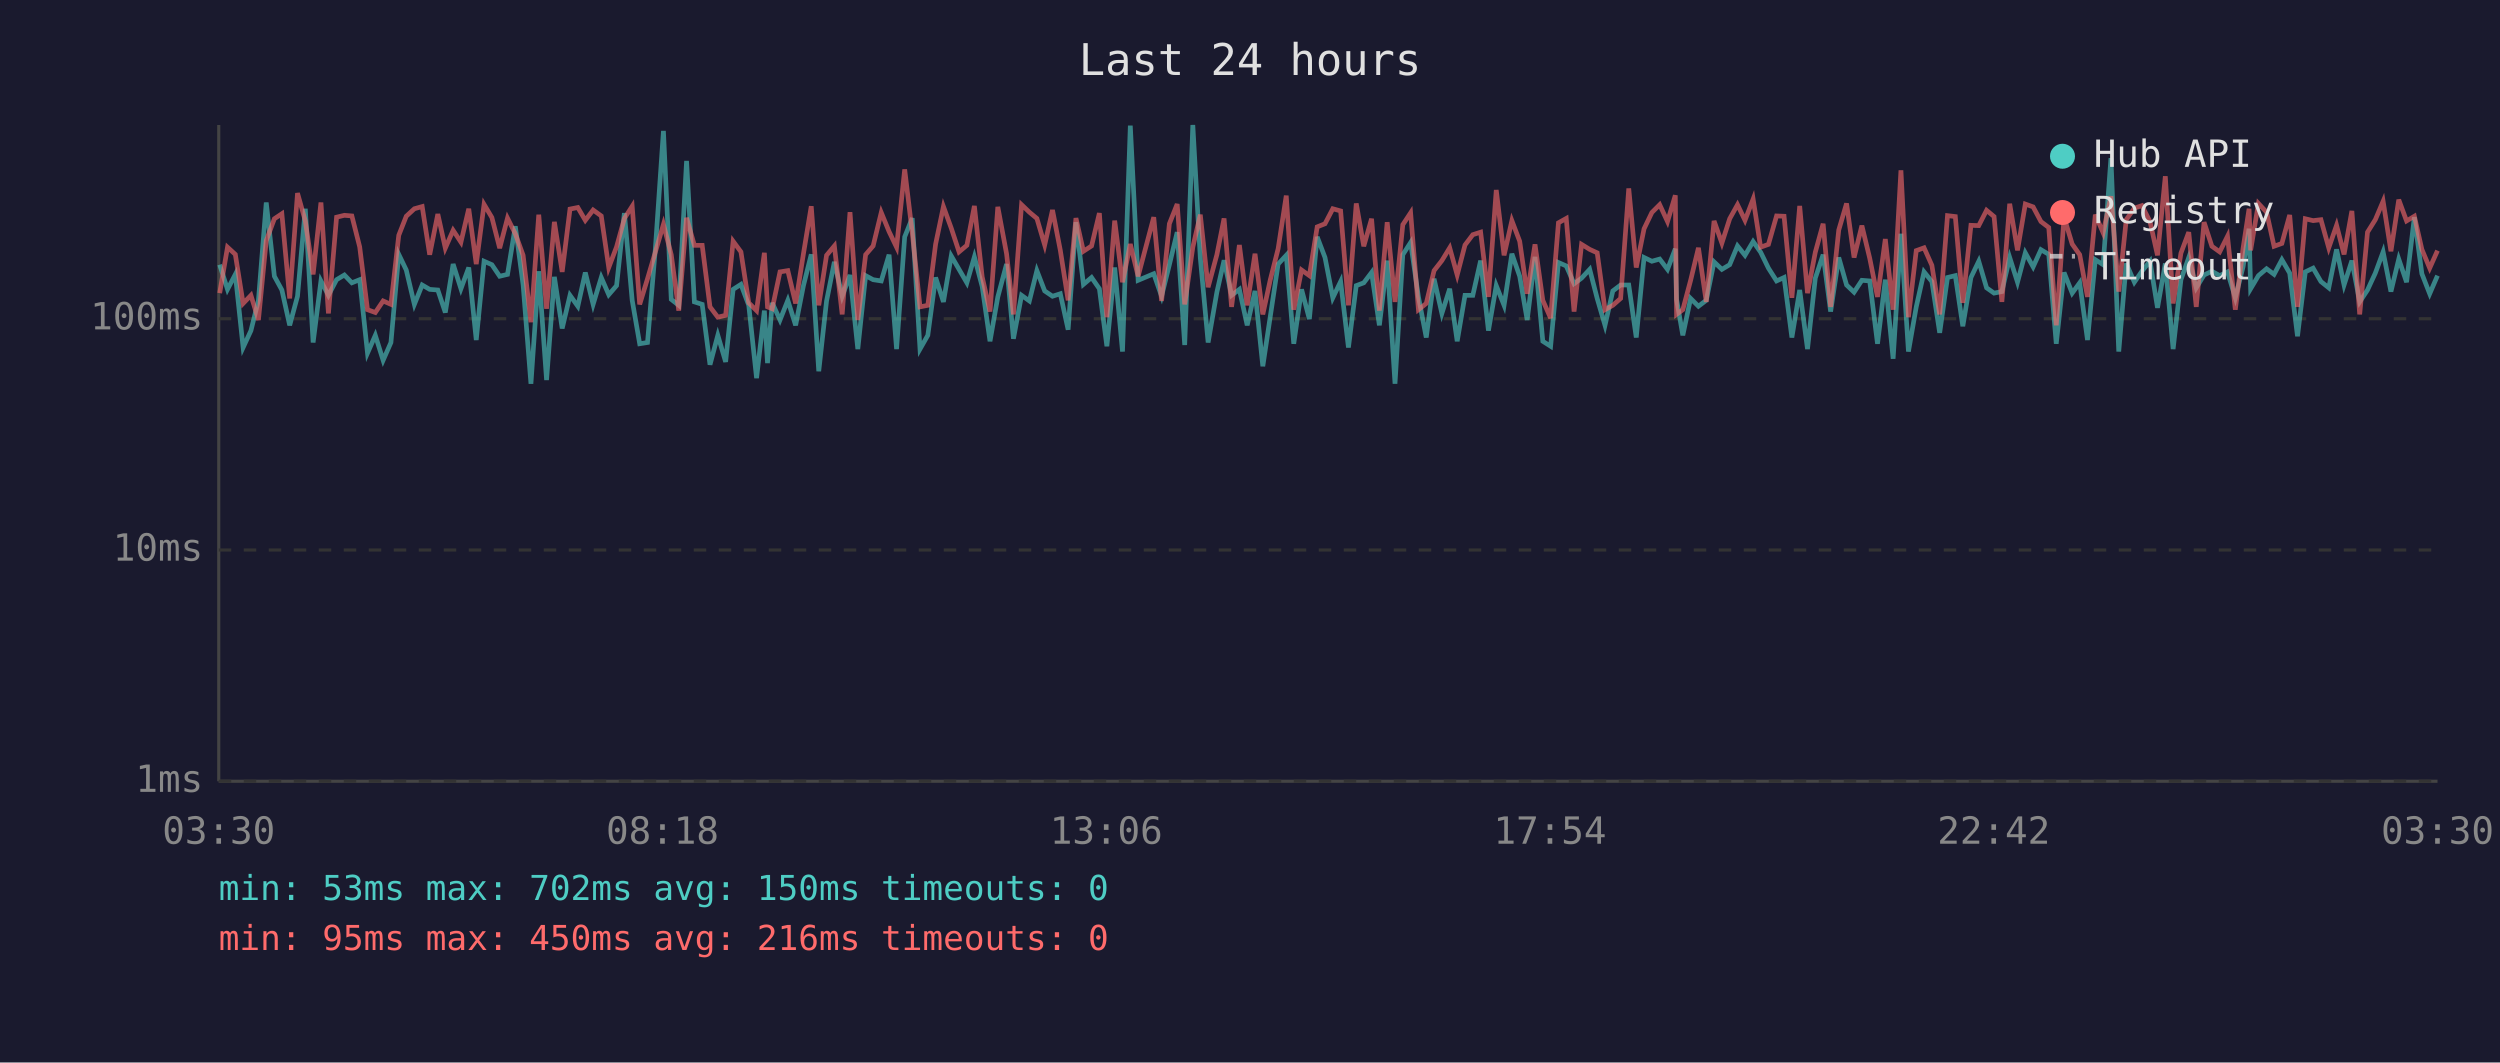
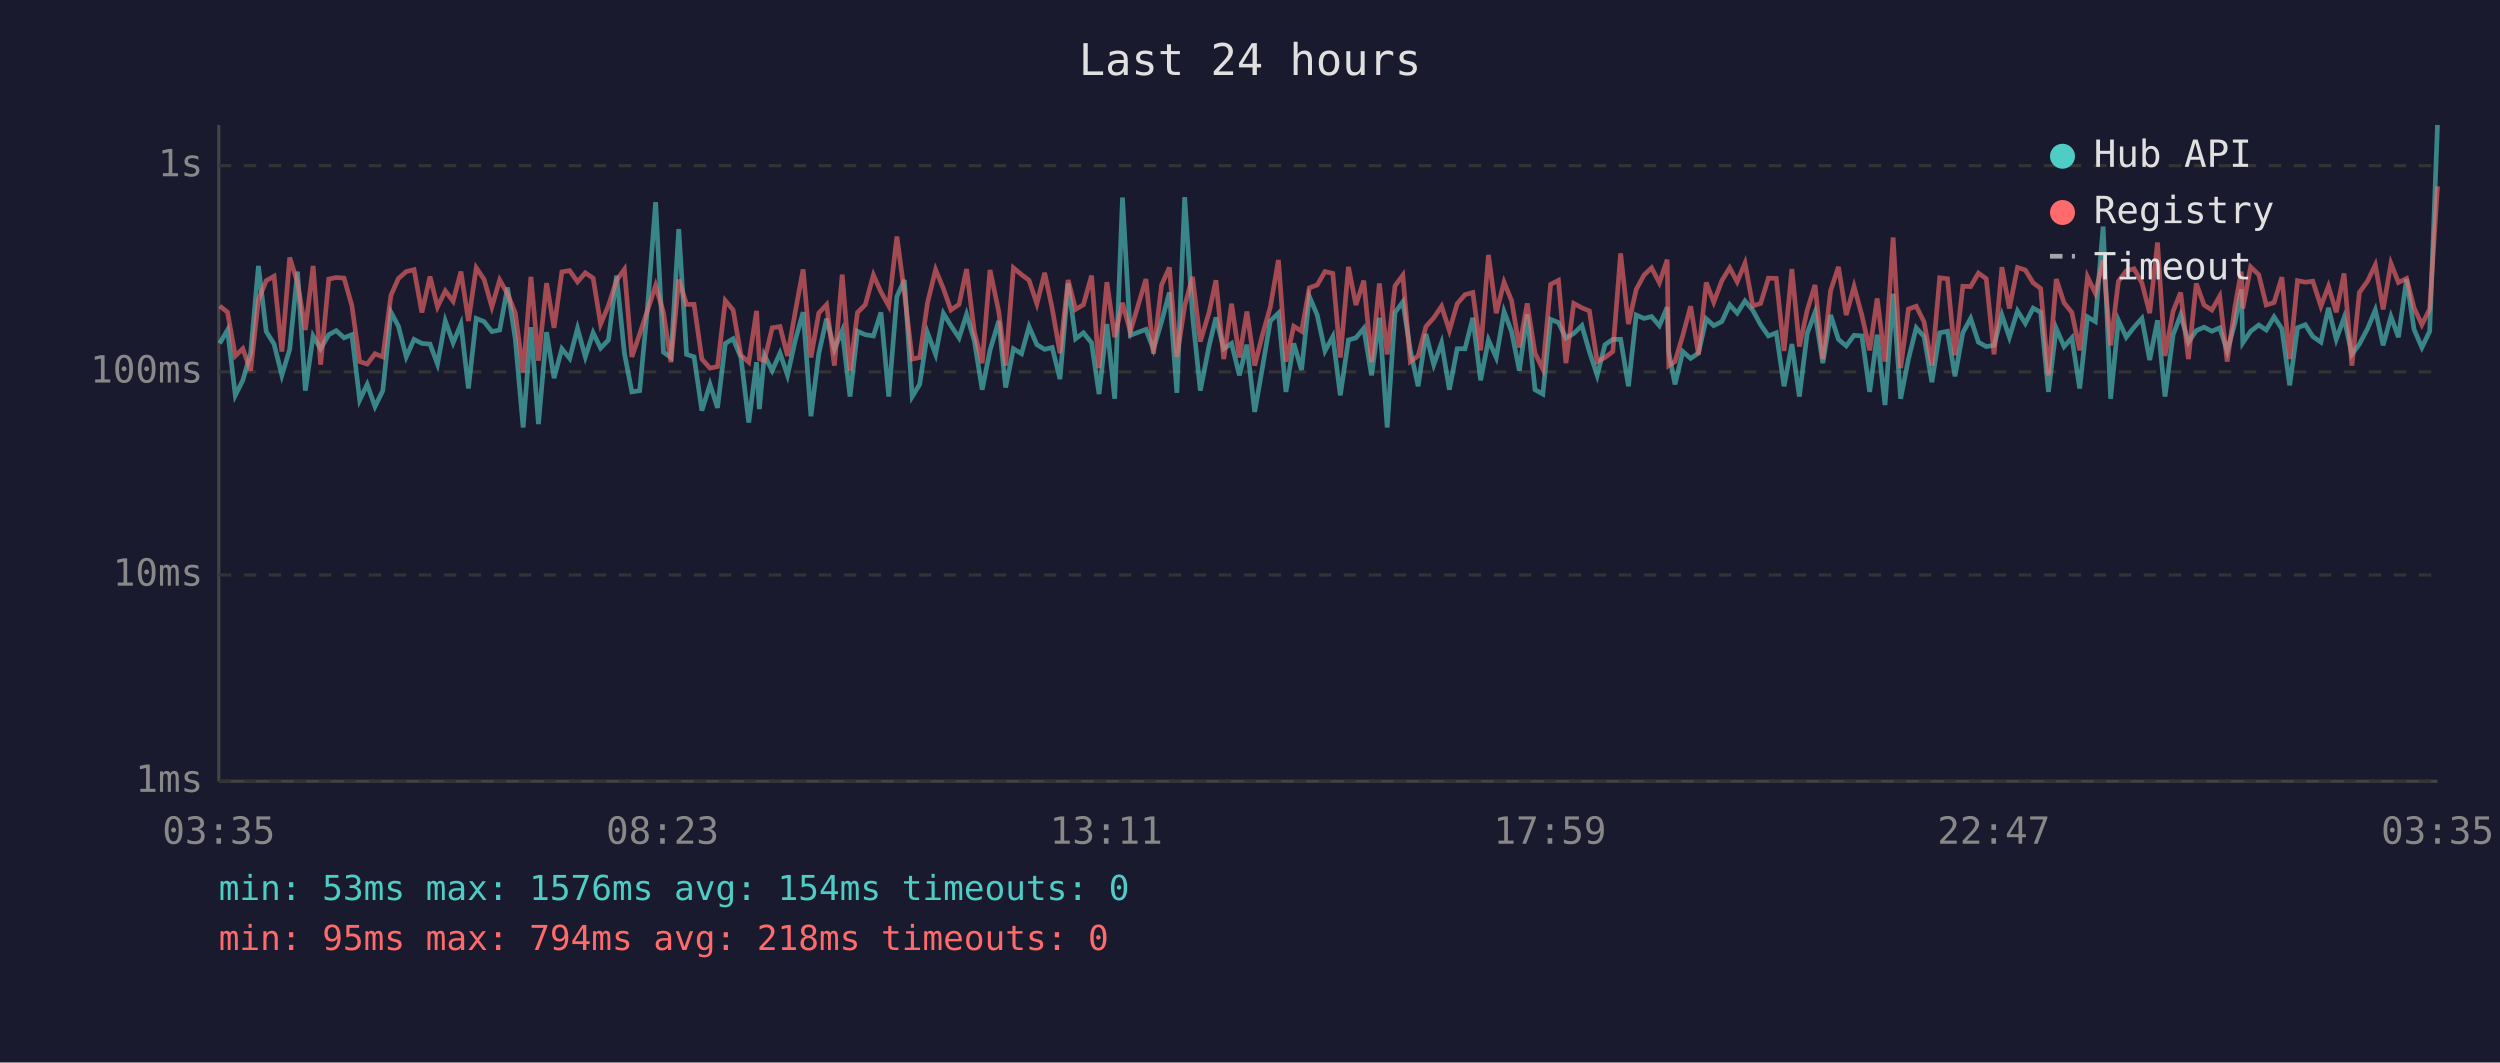
<svg xmlns="http://www.w3.org/2000/svg" viewBox="0 0 800 340" font-family="monospace" font-size="12">
  <rect width="800" height="340" fill="#1a1a2e" />
  <text x="400" y="24" fill="#e0e0e0" font-size="14" text-anchor="middle">Last 24 hours</text>
  <line x1="70" y1="40" x2="70" y2="250" stroke="#444" stroke-width="1" />
  <line x1="70" y1="250" x2="780" y2="250" stroke="#444" stroke-width="1" />
  <line x1="70" y1="250" x2="780" y2="250" stroke="#333" stroke-width="1" stroke-dasharray="4" />
  <text x="65" y="250" fill="#888" text-anchor="end" dominant-baseline="middle">1ms</text>
-   <line x1="70" y1="176" x2="780" y2="176" stroke="#333" stroke-width="1" stroke-dasharray="4" />
-   <text x="65" y="176" fill="#888" text-anchor="end" dominant-baseline="middle">10ms</text>
-   <line x1="70" y1="102" x2="780" y2="102" stroke="#333" stroke-width="1" stroke-dasharray="4" />
-   <text x="65" y="102" fill="#888" text-anchor="end" dominant-baseline="middle">100ms</text>
-   <text x="70" y="270" fill="#888" text-anchor="middle">03:30</text>
-   <text x="212" y="270" fill="#888" text-anchor="middle">08:18</text>
-   <text x="354" y="270" fill="#888" text-anchor="middle">13:06</text>
-   <text x="496" y="270" fill="#888" text-anchor="middle">17:54</text>
-   <text x="638" y="270" fill="#888" text-anchor="middle">22:42</text>
-   <text x="780" y="270" fill="#888" text-anchor="middle">03:30</text>
-   <polyline points="70.3,84.7 72.8,92.6 75.3,87.8 77.8,111.2 80.3,105.8 82.7,96.1 85.2,64.8 87.8,88.4 90.2,92.8 92.7,104.1 95.2,94.8 97.7,66.8 100.2,109.6 102.7,89.9 105.1,94.5 107.7,89.5 110.2,88.0 112.6,90.5 115.1,89.5 117.6,113.0 120.1,107.3 122.6,115.3 125.1,109.6 127.6,81.4 130.0,86.4 132.6,97.4 135.1,91.2 137.5,92.6 140.1,92.8 142.5,100.0 145.0,84.5 147.5,92.4 150.0,85.6 152.4,108.8 154.9,83.6 157.4,84.7 159.9,88.4 162.4,87.8 164.9,72.4 167.4,91.2 169.9,122.8 172.4,86.8 174.9,121.6 177.4,88.6 179.9,105.1 182.4,94.5 184.9,98.0 187.3,87.2 189.8,97.4 192.4,88.8 194.8,94.3 197.3,91.4 199.8,68.2 202.3,96.1 204.7,110.0 207.2,109.6 209.7,79.8 212.3,41.9 214.8,95.8 217.2,97.7 219.7,51.5 222.2,96.6 224.7,97.4 227.2,116.7 229.7,107.3 232.2,115.8 234.6,92.6 237.1,91.0 239.6,97.7 242.1,121.0 244.6,99.4 245.6,116.2 247.1,96.9 249.6,102.4 252.1,96.1 254.6,104.1 257.1,91.4 259.6,81.4 262.0,118.8 264.5,96.3 267.0,83.8 269.5,94.8 272.0,88.0 274.5,111.7 277.0,88.2 279.4,89.5 282.0,89.9 284.5,81.5 286.9,111.7 289.5,75.8 291.9,69.8 294.4,111.7 296.9,107.3 299.4,88.8 301.9,96.6 304.4,81.9 306.9,86.2 309.4,90.5 311.8,82.2 314.3,91.7 316.8,109.2 319.3,95.0 322.1,84.5 324.3,108.4 326.9,94.5 329.4,96.3 331.8,86.6 334.3,93.1 336.8,94.8 339.3,94.0 341.8,105.5 344.3,71.1 346.7,91.0 349.3,88.8 351.8,92.4 354.2,110.8 356.7,85.6 359.2,112.5 361.7,40.2 364.2,89.7 369.2,87.6 371.7,94.8 374.2,84.7 376.7,74.3 379.1,110.4 381.7,40.0 384.1,82.6 386.6,109.6 389.4,93.5 391.7,83.3 394.1,94.5 396.6,92.6 399.1,104.1 401.6,93.1 404.1,117.2 406.5,101.2 409.0,84.5 411.6,81.7 414.0,110.0 416.5,92.6 419.0,102.1 421.5,75.8 424.0,82.4 426.5,95.3 429.0,90.1 431.5,111.2 434.0,91.4 436.4,90.5 438.9,87.2 441.4,104.1 443.9,83.4 446.4,122.8 448.9,81.5 451.4,77.6 453.9,95.0 456.4,108.0 458.9,89.2 461.4,100.3 463.9,92.4 466.3,109.2 468.8,94.5 471.3,94.5 473.8,83.4 476.3,105.8 478.8,91.4 481.3,97.7 483.8,81.2 486.3,88.4 488.7,102.4 491.2,82.2 493.7,109.2 496.2,110.8 498.7,84.0 501.2,85.1 503.7,90.8 506.1,89.0 508.7,86.2 511.1,95.5 513.6,104.1 516.1,93.1 518.6,91.2 521.2,91.2 523.6,108.0 526.1,82.4 528.6,83.6 531.1,82.9 533.6,86.2 536.1,79.6 536.5,95.8 538.5,107.3 541.0,95.5 543.5,98.0 546.0,96.1 548.5,83.8 551.0,86.2 553.5,84.7 556.0,78.7 558.4,81.7 561.0,77.3 563.4,80.7 565.9,85.8 568.5,89.9 570.9,88.8 573.4,108.0 575.9,92.8 578.4,111.7 580.9,89.0 583.4,81.5 585.8,99.7 588.4,82.4 590.9,91.2 593.3,93.5 595.8,89.7 598.3,89.9 600.8,110.0 603.3,89.5 605.8,114.8 608.3,74.8 610.7,112.5 613.2,98.2 615.7,87.0 618.2,90.1 620.7,106.5 623.2,88.8 625.7,88.2 628.1,104.4 630.7,88.8 633.2,83.6 635.7,92.1 638.1,93.8 640.6,93.3 643.1,82.4 645.6,90.3 648.1,80.9 650.6,85.4 653.1,79.9 655.6,81.4 658.0,110.0 660.5,87.2 663.1,93.8 665.5,90.5 668.0,108.8 670.5,83.1 673.0,84.7 675.5,50.6 678.0,112.5 680.4,84.3 683.0,90.3 685.4,86.8 688.0,83.6 690.4,98.5 692.9,84.3 695.4,111.7 697.9,89.5 700.4,82.4 702.8,92.1 705.3,88.0 707.8,86.8 710.3,88.2 712.8,87.0 715.3,95.3 717.8,85.3 719.7,73.2 720.2,92.4 722.7,88.2 725.3,86.0 727.7,87.8 730.2,83.1 732.7,87.4 735.2,107.6 737.7,87.0 740.2,85.8 742.7,90.1 745.2,92.1 747.7,79.8 750.1,91.2 752.6,83.4 755.1,96.6 757.6,92.8 760.1,87.4 762.6,80.6 765.1,93.3 767.6,82.9 770.1,90.3 772.6,69.5 775.0,87.6 777.5,94.0 780.0,88.2" fill="none" stroke="#4ecdc4" stroke-width="1.5" opacity="0.6" />
-   <polyline points="70.3,93.8 72.8,79.1 75.3,81.4 77.8,97.1 80.3,94.5 82.7,102.4 85.2,77.0 87.8,70.0 90.2,68.4 92.7,95.5 95.2,61.8 97.7,70.7 100.2,87.8 102.7,64.8 105.1,100.3 107.7,69.5 110.2,68.9 112.6,69.1 115.1,79.0 117.6,99.1 120.1,100.0 122.6,96.3 125.1,97.4 127.6,75.3 130.0,69.2 132.6,66.8 135.1,66.1 137.5,81.5 140.1,68.5 142.5,79.4 145.0,73.7 147.5,77.5 150.0,66.8 152.4,84.5 154.9,65.4 157.4,69.6 159.9,79.4 162.4,69.8 164.9,74.8 167.4,81.7 169.9,103.1 172.4,68.7 174.9,98.8 177.4,71.0 179.9,87.0 182.4,66.9 184.9,66.4 187.3,70.5 189.8,67.2 192.4,69.1 194.8,85.6 197.3,79.0 199.8,69.9 202.3,66.0 204.7,97.4 207.2,89.2 209.7,80.7 212.3,71.8 214.8,81.5 217.2,99.4 219.7,69.7 222.2,78.5 224.7,78.5 227.2,98.2 229.7,101.5 232.2,100.9 234.6,77.2 237.1,80.6 239.6,96.9 242.1,99.4 244.6,80.9 245.6,98.2 247.1,98.8 249.6,87.0 252.1,86.6 254.6,97.1 257.1,81.2 259.6,66.0 262.0,97.7 264.5,81.7 267.0,78.7 269.5,100.6 272.0,67.9 274.5,102.4 277.0,81.5 279.4,78.7 282.0,68.0 284.5,74.1 286.9,79.1 289.5,54.2 291.9,74.3 294.4,98.2 296.9,97.7 299.4,78.1 301.9,66.1 304.4,73.0 306.9,80.6 309.4,78.5 311.8,65.9 314.3,88.6 316.8,99.7 319.3,66.2 322.1,81.2 324.3,100.6 326.9,65.5 329.4,67.9 331.8,69.9 334.3,78.4 336.8,67.2 339.3,80.1 341.8,96.1 344.3,69.8 346.7,80.4 349.3,78.7 351.8,68.2 354.2,101.5 356.7,70.6 359.2,90.3 361.7,78.1 364.2,88.4 369.2,69.5 371.7,96.3 374.2,71.6 376.7,65.3 379.1,97.4 381.7,79.1 384.1,68.7 386.6,91.9 389.4,81.5 391.7,69.9 394.1,98.2 396.6,78.4 399.1,97.7 401.6,81.2 404.1,100.6 406.5,89.5 409.0,79.6 411.6,62.6 414.0,99.1 416.5,86.4 419.0,88.2 421.5,72.6 424.0,71.6 426.5,66.8 429.0,67.5 431.5,97.7 434.0,65.1 436.4,78.8 438.9,70.0 441.4,99.4 443.9,71.1 446.4,96.6 448.9,71.9 451.4,68.1 453.9,99.1 456.4,97.1 458.9,86.6 461.4,83.4 463.9,79.3 466.3,88.0 468.8,78.4 471.3,75.1 473.8,74.3 476.3,95.0 478.8,60.8 481.3,81.7 483.8,70.6 486.3,77.2 488.7,94.0 491.2,78.2 493.7,96.1 496.2,101.8 498.7,71.3 501.2,69.9 503.7,99.7 506.1,78.2 508.7,79.8 511.1,80.9 513.6,99.1 516.1,97.7 518.6,95.5 521.2,60.3 523.6,85.6 526.1,73.2 528.6,68.0 531.1,65.5 533.6,70.9 536.1,62.5 536.5,100.6 538.5,99.1 541.0,89.7 543.5,79.3 546.0,96.6 548.5,70.7 551.0,77.8 553.5,70.0 556.0,65.5 558.4,70.5 561.0,63.7 563.4,79.1 565.9,78.2 568.5,69.1 570.9,69.2 573.4,95.3 575.9,65.9 578.4,93.8 580.9,80.7 583.4,71.6 585.8,98.2 588.4,73.6 590.9,65.1 593.3,82.4 595.8,72.2 598.3,82.6 600.8,95.0 603.3,76.5 605.8,99.1 608.3,54.5 610.7,101.5 613.2,80.2 615.7,79.3 618.2,84.9 620.7,100.6 623.2,69.0 625.7,69.3 628.1,96.9 630.7,72.1 633.2,72.2 635.7,67.3 638.1,69.3 640.6,96.6 643.1,65.2 645.6,80.1 648.1,65.3 650.6,66.2 653.1,70.9 655.6,72.8 658.0,104.1 660.5,69.5 663.1,78.1 665.5,81.5 668.0,95.0 670.5,68.7 673.0,74.5 675.5,62.8 678.0,93.3 680.4,70.3 683.0,66.6 685.4,65.8 688.0,70.9 690.4,81.7 692.9,56.4 695.4,97.1 697.9,81.0 700.4,74.3 702.8,98.2 705.3,71.1 707.8,78.8 710.3,80.6 712.8,75.6 715.3,99.1 717.8,79.3 719.7,66.8 720.2,80.1 722.7,65.1 725.3,67.9 727.7,78.8 730.2,77.9 732.7,68.8 735.2,98.2 737.7,70.0 740.2,70.6 742.7,70.3 745.2,79.3 747.7,72.1 750.1,81.4 752.6,67.5 755.1,100.6 757.6,74.3 760.1,70.3 762.6,64.4 765.1,80.4 767.6,63.9 770.1,70.7 772.6,69.2 775.0,79.8 777.5,85.8 780.0,80.2" fill="none" stroke="#ff6b6b" stroke-width="1.5" opacity="0.6" />
+   <line x1="70" y1="184" x2="780" y2="184" stroke="#333" stroke-width="1" stroke-dasharray="4" />
+   <text x="65" y="184" fill="#888" text-anchor="end" dominant-baseline="middle">10ms</text>
+   <line x1="70" y1="119" x2="780" y2="119" stroke="#333" stroke-width="1" stroke-dasharray="4" />
+   <text x="65" y="119" fill="#888" text-anchor="end" dominant-baseline="middle">100ms</text>
+   <line x1="70" y1="53" x2="780" y2="53" stroke="#333" stroke-width="1" stroke-dasharray="4" />
+   <text x="65" y="53" fill="#888" text-anchor="end" dominant-baseline="middle">1s</text>
+   <text x="70" y="270" fill="#888" text-anchor="middle">03:35</text>
+   <text x="212" y="270" fill="#888" text-anchor="middle">08:23</text>
+   <text x="354" y="270" fill="#888" text-anchor="middle">13:11</text>
+   <text x="496" y="270" fill="#888" text-anchor="middle">17:59</text>
+   <text x="638" y="270" fill="#888" text-anchor="middle">22:47</text>
+   <text x="780" y="270" fill="#888" text-anchor="middle">03:35</text>
+   <polyline points="70.3,109.9 72.8,105.6 75.3,126.5 77.7,121.7 80.2,113.0 82.7,85.1 85.2,106.1 87.7,110.1 90.2,120.1 92.7,111.8 95.2,86.9 97.7,125.0 100.2,107.5 102.6,111.6 105.2,107.1 107.6,105.8 110.1,108.1 112.6,107.1 115.1,128.0 117.5,123.0 120.0,130.1 122.5,125.0 125.1,99.9 127.5,104.4 130.0,114.2 132.5,108.6 135.0,109.9 137.6,110.1 140.0,116.5 142.5,102.7 145.0,109.7 147.5,103.7 149.9,124.3 152.4,101.9 154.9,102.9 157.4,106.1 159.9,105.6 162.4,92.0 164.9,108.6 167.4,136.8 169.9,104.7 172.3,135.7 174.9,106.3 177.3,121.0 179.8,111.6 182.3,114.7 184.8,105.1 187.3,114.2 189.8,106.5 192.2,111.4 194.7,108.8 197.3,88.2 199.8,113.0 202.2,125.4 204.7,125.0 207.2,98.5 209.8,64.7 212.3,112.7 214.7,114.4 217.2,73.3 219.7,113.4 222.1,114.2 224.6,131.4 227.2,123.0 229.6,130.5 232.1,109.9 234.6,108.4 237.1,114.4 239.6,135.2 242.1,115.9 243.0,130.9 244.6,113.7 247.1,118.6 249.6,113.0 252.0,120.1 254.5,108.8 257.0,99.9 259.5,133.2 262.0,113.2 264.5,102.0 267.0,111.8 269.5,105.8 272.0,126.9 274.4,106.0 276.9,107.1 279.5,107.5 281.9,100.0 284.4,126.9 287.0,94.9 289.4,89.6 291.9,126.9 294.3,123.0 296.8,106.5 299.4,113.4 301.9,100.3 304.3,104.2 306.9,108.1 309.3,100.6 311.8,109.1 314.3,124.7 316.8,112.1 319.6,102.7 321.8,124.0 324.3,111.6 326.9,113.2 329.3,104.5 331.8,110.3 334.3,111.8 336.7,111.2 339.2,121.3 341.8,90.7 344.2,108.4 346.7,106.5 349.3,109.7 351.7,126.1 354.2,103.7 356.7,127.6 359.2,63.2 361.7,107.3 366.7,105.4 369.1,111.8 371.7,102.9 374.2,93.6 376.6,125.7 379.1,63.1 381.6,100.9 384.1,125.0 386.9,110.7 389.1,101.6 391.6,111.6 394.1,109.9 396.6,120.1 399.0,110.3 401.5,131.8 404.0,117.5 406.5,102.7 409.1,100.2 411.5,125.4 414.0,109.9 416.5,118.4 419.0,94.9 421.5,100.8 424.0,112.3 426.5,107.7 428.9,126.5 431.5,108.8 433.9,108.1 436.4,105.1 438.9,120.1 441.4,101.7 443.9,136.8 446.4,100.0 448.9,96.6 451.3,112.1 453.8,123.6 456.3,106.9 458.8,116.7 461.3,109.7 463.8,124.7 466.3,111.6 468.8,111.6 471.3,101.7 473.8,121.7 476.3,108.8 478.8,114.4 481.3,99.7 483.7,106.1 486.2,118.6 488.7,100.6 491.2,124.7 493.7,126.1 496.2,102.2 498.7,103.2 501.1,108.2 503.6,106.7 506.2,104.2 508.6,112.5 511.1,120.1 513.6,110.3 516.1,108.6 518.6,108.6 521.1,123.6 523.6,100.8 526.1,101.9 528.5,101.3 531.0,104.2 533.5,98.3 534.0,112.7 536.0,123.0 538.5,112.5 541.0,114.7 543.5,113.0 546.0,102.0 548.4,104.2 551.0,102.9 553.5,97.5 555.9,100.2 558.4,96.3 560.9,99.3 563.4,103.9 565.9,107.5 568.4,106.5 570.9,123.6 573.4,110.1 575.8,126.9 578.3,106.7 580.8,100.0 583.3,116.2 585.8,100.8 588.3,108.6 590.8,110.7 593.3,107.3 595.8,107.5 598.3,125.4 600.7,107.1 603.2,129.6 605.8,94.0 608.2,127.6 610.7,114.9 613.2,104.9 615.7,107.7 618.2,122.3 620.7,106.5 623.2,106.0 625.6,120.4 628.1,106.5 630.6,101.9 633.1,109.5 635.6,110.9 638.1,110.5 640.6,100.8 643.0,107.9 645.6,99.5 648.1,103.5 650.6,98.6 653.0,99.9 655.5,125.4 658.0,105.1 660.5,110.9 663.0,108.1 665.5,124.3 668.0,101.4 670.5,102.9 673.0,72.5 675.4,127.6 677.9,102.5 680.4,107.9 682.9,104.7 685.4,101.9 687.9,115.2 690.4,102.5 692.8,126.9 695.4,107.1 697.8,100.8 700.3,109.5 702.8,105.8 705.3,104.7 707.8,106.0 710.3,104.9 712.7,112.3 715.2,103.3 717.2,92.6 717.7,109.7 720.2,106.0 722.8,104.0 725.2,105.6 727.7,101.4 730.2,105.2 732.7,123.3 735.2,104.9 737.7,103.9 740.1,107.7 742.7,109.5 745.1,98.5 747.6,108.6 750.1,101.7 752.6,113.4 755.0,110.1 757.6,105.2 760.1,99.2 762.6,110.5 765.1,101.3 767.5,107.9 770.1,89.3 772.5,105.4 775.0,111.2 777.5,106.0 780.0,40.0" fill="none" stroke="#4ecdc4" stroke-width="1.5" opacity="0.6" />
+   <polyline points="70.3,97.9 72.8,99.9 75.3,113.9 77.7,111.6 80.2,118.6 82.7,96.0 85.2,89.8 87.7,88.4 90.2,112.5 92.7,82.4 95.2,90.4 97.7,105.6 100.2,85.1 102.6,116.7 105.2,89.3 107.6,88.8 110.1,89.0 112.6,97.8 115.1,115.7 117.5,116.5 120.0,113.2 122.5,114.2 125.1,94.5 127.5,89.1 130.0,86.9 132.5,86.3 135.0,100.0 137.6,88.5 140.0,98.2 142.5,93.1 145.0,96.4 147.5,86.9 149.9,102.7 152.4,85.7 154.9,89.4 157.4,98.2 159.9,89.6 162.4,94.0 164.9,100.2 167.4,119.2 169.9,88.6 172.3,115.4 174.9,90.6 177.3,104.9 179.8,87.0 182.3,86.6 184.8,90.2 187.3,87.3 189.8,89.0 192.2,103.7 194.7,97.8 197.3,89.7 199.8,86.2 202.2,114.2 204.7,106.9 207.2,99.3 209.8,91.4 212.3,100.0 214.7,115.9 217.2,89.5 219.7,97.4 222.1,97.4 224.6,114.9 227.2,117.8 229.6,117.3 232.1,96.2 234.6,99.2 237.1,113.7 239.6,115.9 242.1,99.5 243.0,114.9 244.6,115.4 247.1,104.9 249.6,104.5 252.0,113.9 254.5,99.7 257.0,86.2 259.5,114.4 262.0,100.2 264.5,97.5 267.0,117.0 269.5,87.9 272.0,118.6 274.4,100.0 276.9,97.5 279.5,88.0 281.9,93.4 284.4,97.9 287.0,75.7 289.4,93.6 291.9,114.9 294.3,114.4 296.8,96.9 299.4,86.3 301.9,92.4 304.3,99.2 306.9,97.4 309.3,86.1 311.8,106.3 314.3,116.2 316.8,86.4 319.6,99.7 321.8,117.0 324.3,85.7 326.9,87.9 329.3,89.7 331.8,97.2 334.3,87.3 336.7,98.7 339.2,113.0 341.8,89.6 344.2,99.0 346.7,97.5 349.3,88.2 351.7,117.8 354.2,90.3 356.7,107.9 359.2,96.9 361.7,106.1 366.7,89.3 369.1,113.2 371.7,91.2 374.2,85.6 376.6,114.2 379.1,97.9 381.6,88.6 384.1,109.3 386.9,100.0 389.1,89.7 391.6,114.9 394.1,97.2 396.6,114.4 399.0,99.7 401.5,117.0 404.0,107.1 406.5,98.3 409.1,83.2 411.5,115.7 414.0,104.4 416.5,106.0 419.0,92.1 421.5,91.2 424.0,86.9 426.5,87.5 428.9,114.4 431.5,85.4 433.9,97.6 436.4,89.8 438.9,115.9 441.4,90.7 443.9,113.4 446.4,91.5 448.9,88.1 451.3,115.7 453.8,113.9 456.3,104.5 458.8,101.7 461.3,98.0 463.8,105.8 466.3,97.2 468.8,94.3 471.3,93.6 473.8,112.1 476.3,81.6 478.8,100.2 481.3,90.3 483.7,96.2 486.2,111.2 488.7,97.1 491.2,113.0 493.7,118.1 496.2,91.0 498.7,89.7 501.1,116.2 503.6,97.1 506.2,98.5 508.6,99.5 511.1,115.7 513.6,114.4 516.1,112.5 518.6,81.1 521.1,103.7 523.6,92.6 526.1,88.0 528.5,85.7 531.0,90.5 533.5,83.1 534.0,117.0 536.0,115.7 538.5,107.3 541.0,98.0 543.5,113.4 546.0,90.4 548.4,96.7 551.0,89.8 553.5,85.7 555.9,90.2 558.4,84.2 560.9,97.9 563.4,97.1 565.9,89.0 568.4,89.1 570.9,112.3 573.4,86.1 575.8,110.9 578.3,99.3 580.8,91.2 583.3,114.9 585.8,93.0 588.3,85.4 590.8,100.8 593.3,91.7 595.8,100.9 598.3,112.1 600.7,95.5 603.2,115.7 605.8,76.0 608.2,117.8 610.7,98.9 613.2,98.0 615.7,103.0 618.2,117.0 620.7,88.9 623.2,89.2 625.6,113.7 628.1,91.6 630.6,91.7 633.1,87.4 635.6,89.2 638.1,113.4 640.6,85.5 643.0,98.7 645.6,85.6 648.1,86.4 650.6,90.5 653.0,92.3 655.5,120.1 658.0,89.3 660.5,96.9 663.0,100.0 665.5,112.1 668.0,88.6 670.5,93.8 673.0,83.3 675.4,110.5 677.9,90.0 680.4,86.7 682.9,86.0 685.4,90.5 687.9,100.2 690.4,77.6 692.8,113.9 695.4,99.6 697.8,93.6 700.3,114.9 702.8,90.7 705.3,97.6 707.8,99.2 710.3,94.8 712.7,115.7 715.2,98.0 717.2,86.9 717.7,98.7 720.2,85.4 722.8,87.9 725.2,97.6 727.7,96.8 730.2,88.7 732.7,114.9 735.2,89.8 737.7,90.3 740.1,90.0 742.7,98.0 745.1,91.6 747.6,99.9 750.1,87.5 752.6,117.0 755.0,93.6 757.6,90.0 760.1,84.8 762.6,99.0 765.1,84.3 767.5,90.4 770.1,89.1 772.5,98.5 775.0,103.9 777.5,98.9 780.0,59.6" fill="none" stroke="#ff6b6b" stroke-width="1.5" opacity="0.6" />
  <circle cx="660" cy="50" r="4" fill="#4ecdc4" />
  <text x="670" y="50" fill="#e0e0e0" dominant-baseline="middle">Hub API</text>
  <circle cx="660" cy="68" r="4" fill="#ff6b6b" />
  <text x="670" y="68" fill="#e0e0e0" dominant-baseline="middle">Registry</text>
  <line x1="656" y1="82" x2="664" y2="82" stroke="#e0e0e0" stroke-width="1.5" stroke-dasharray="4,3" opacity="0.7" />
  <text x="670" y="86" fill="#e0e0e0" dominant-baseline="middle">Timeout</text>
-   <text x="70" y="288" fill="#4ecdc4" font-size="11">min: 53ms  max: 702ms  avg: 150ms  timeouts: 0</text>
-   <text x="70" y="304" fill="#ff6b6b" font-size="11">min: 95ms  max: 450ms  avg: 216ms  timeouts: 0</text>
+   <text x="70" y="288" fill="#4ecdc4" font-size="11">min: 53ms  max: 1576ms  avg: 154ms  timeouts: 0</text>
+   <text x="70" y="304" fill="#ff6b6b" font-size="11">min: 95ms  max: 794ms  avg: 218ms  timeouts: 0</text>
</svg>
